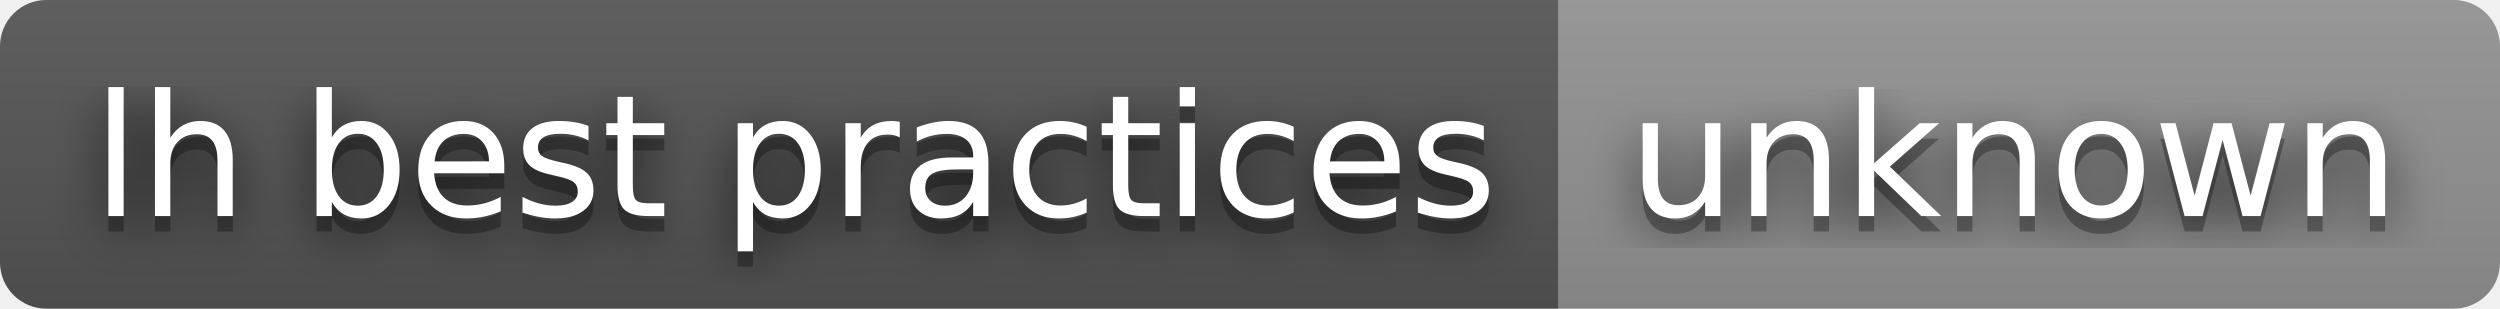
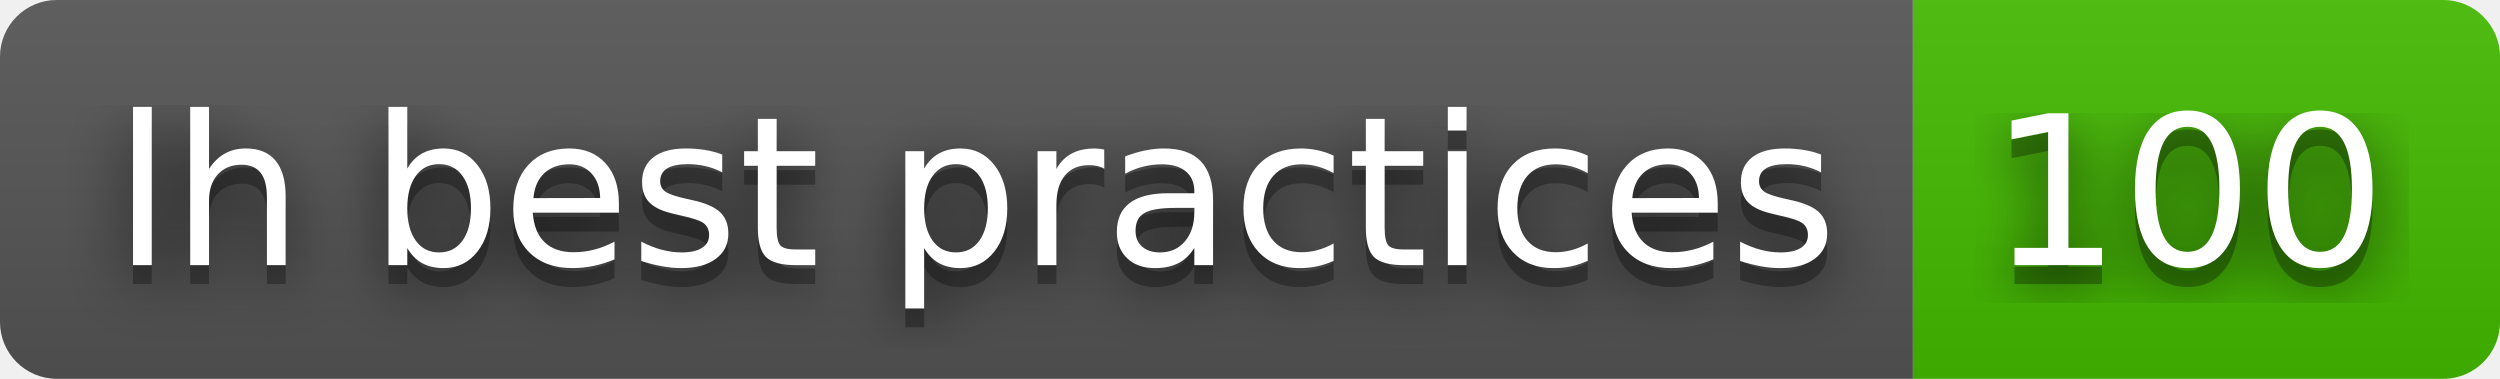
- <svg xmlns="http://www.w3.org/2000/svg" width="162" height="20" role="img" aria-label="lh best practices: unknown">
+ <svg xmlns="http://www.w3.org/2000/svg" width="132" height="20" role="img" aria-label="lh best practices: 100">
  <filter id="blur">
    <feGaussianBlur stdDeviation="16" />
  </filter>
  <linearGradient id="s" x2="0" y2="100%">
    <stop offset="0" stop-color="#bbb" stop-opacity=".1" />
    <stop offset="1" stop-opacity=".1" />
  </linearGradient>
  <clipPath id="r">
-     <rect width="162" height="20" rx="3" />
+     <rect width="132" height="20" rx="3" />
  </clipPath>
  <g clip-path="url(#r)">
    <rect width="101" height="20" fill="#555" />
-     <rect x="101" width="61" height="20" fill="#939393" />
-     <rect width="162" height="20" fill="url(#s)" />
+     <rect x="101" width="31" height="20" fill="#4b0" />
+     <rect width="132" height="20" fill="url(#s)" />
  </g>
  <g fill="#fff" text-anchor="middle" font-family="Verdana,Geneva,DejaVu Sans,sans-serif" text-rendering="geometricPrecision" font-size="110">
    <g transform="scale(.1)">
      <g aria-hidden="true" fill="#010101">
        <text x="515" y="150" fill-opacity=".8" filter="url(#blur)" textLength="910">lh best practices</text>
        <text x="515" y="150" fill-opacity=".3" textLength="910">lh best practices</text>
      </g>
      <text x="515" y="140" textLength="910">lh best practices</text>
    </g>
    <g transform="scale(.1)">
      <g aria-hidden="true" fill="#010101">
-         <text x="1305" y="150" fill-opacity=".8" filter="url(#blur)" textLength="510">unknown</text>
-         <text x="1305" y="150" fill-opacity=".3" textLength="510">unknown</text>
+         <text x="1155" y="150" fill-opacity=".8" filter="url(#blur)" textLength="210">100</text>
+         <text x="1155" y="150" fill-opacity=".3" textLength="210">100</text>
      </g>
-       <text x="1305" y="140" textLength="510">unknown</text>
+       <text x="1155" y="140" textLength="210">100</text>
    </g>
  </g>
</svg>
